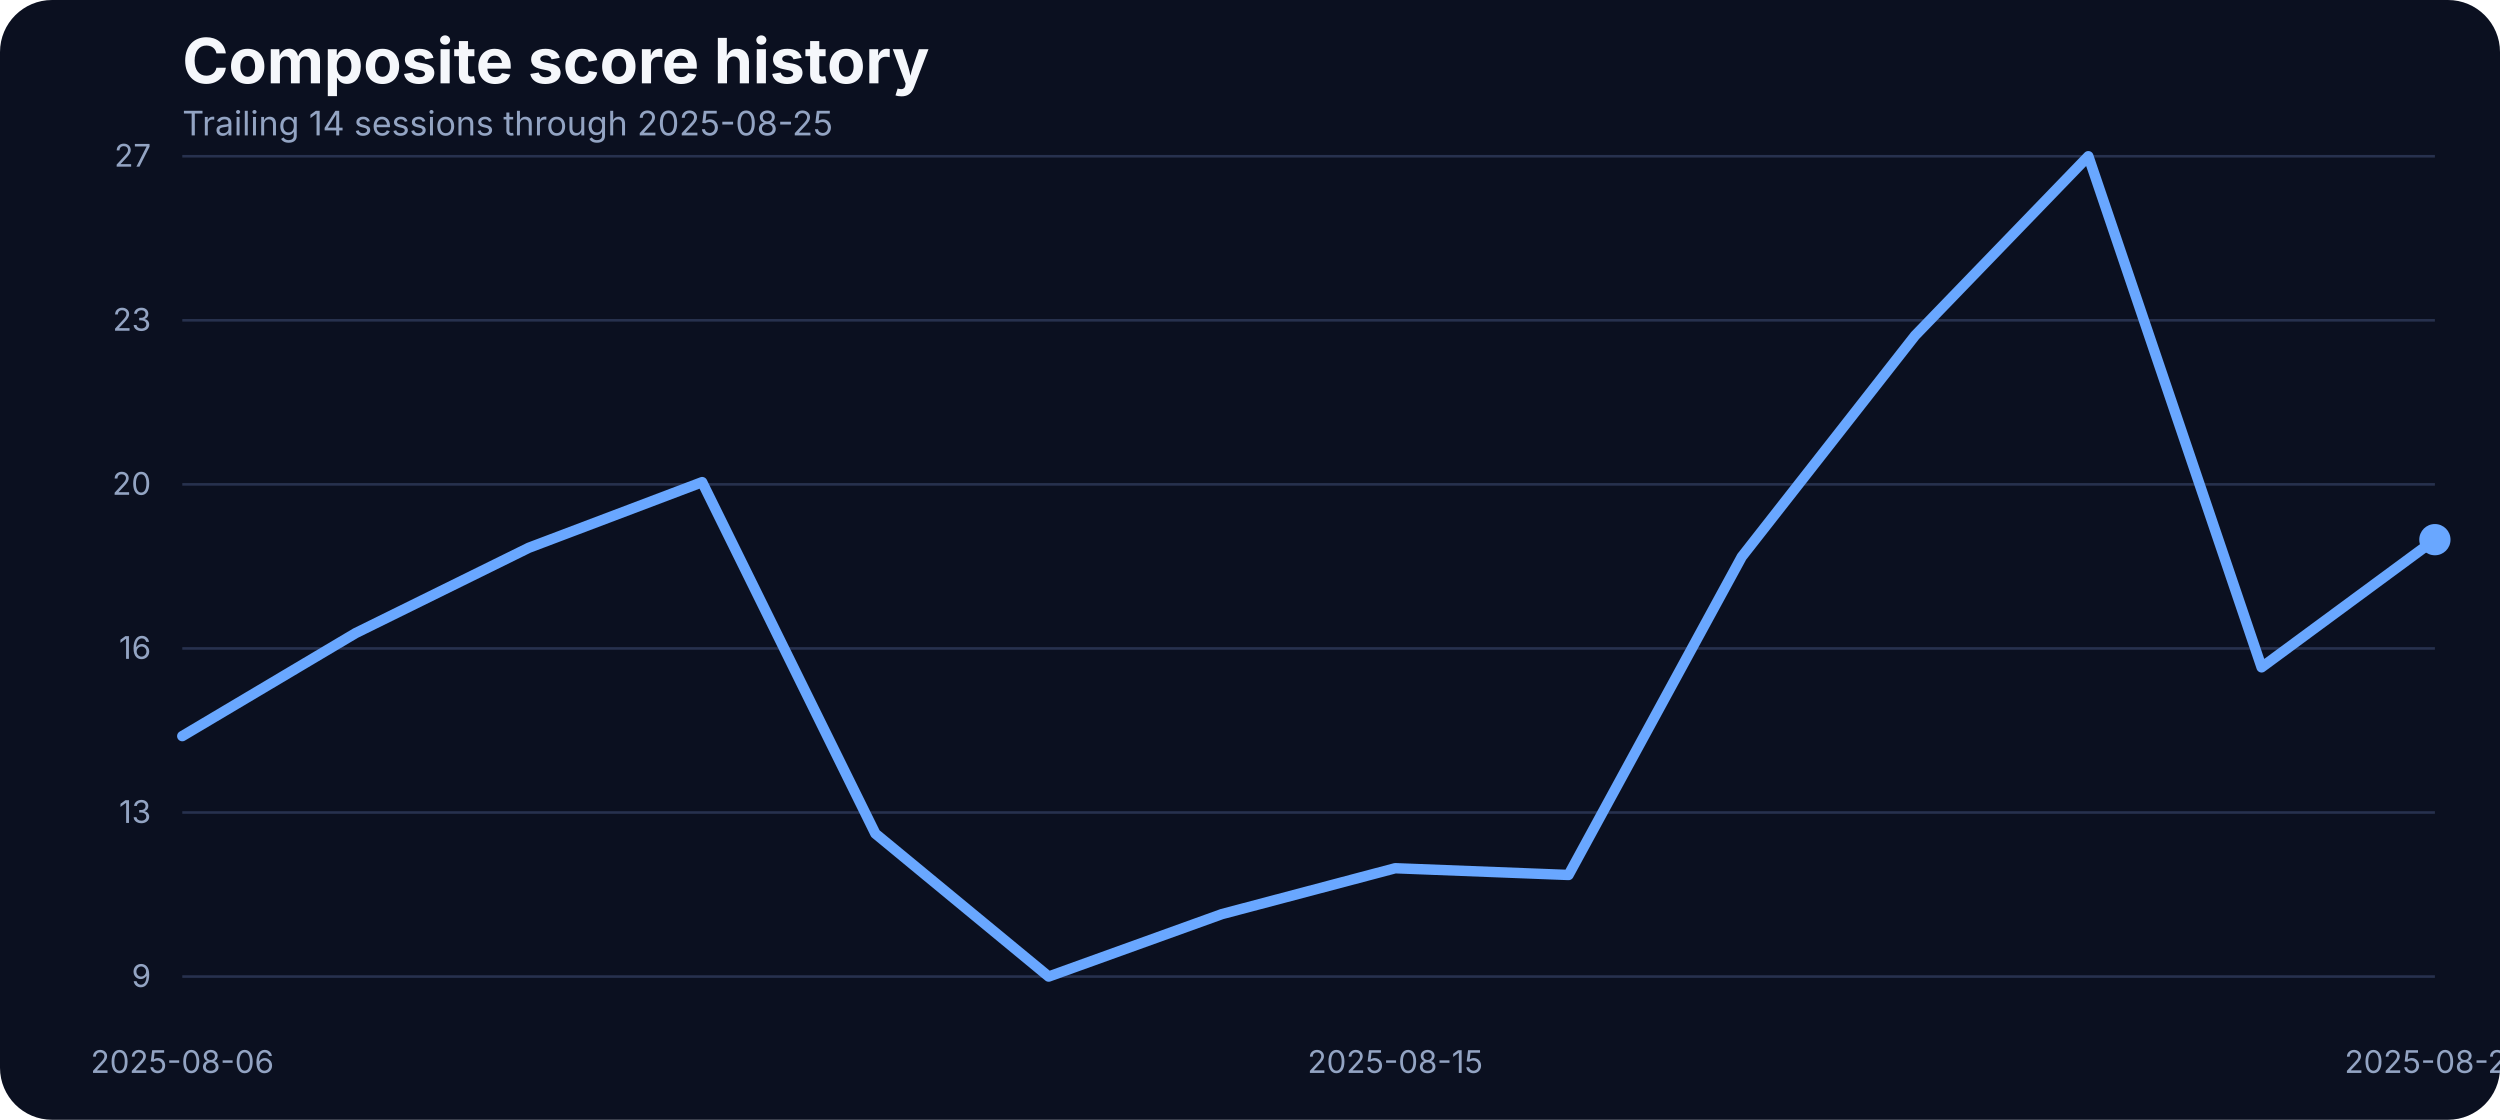
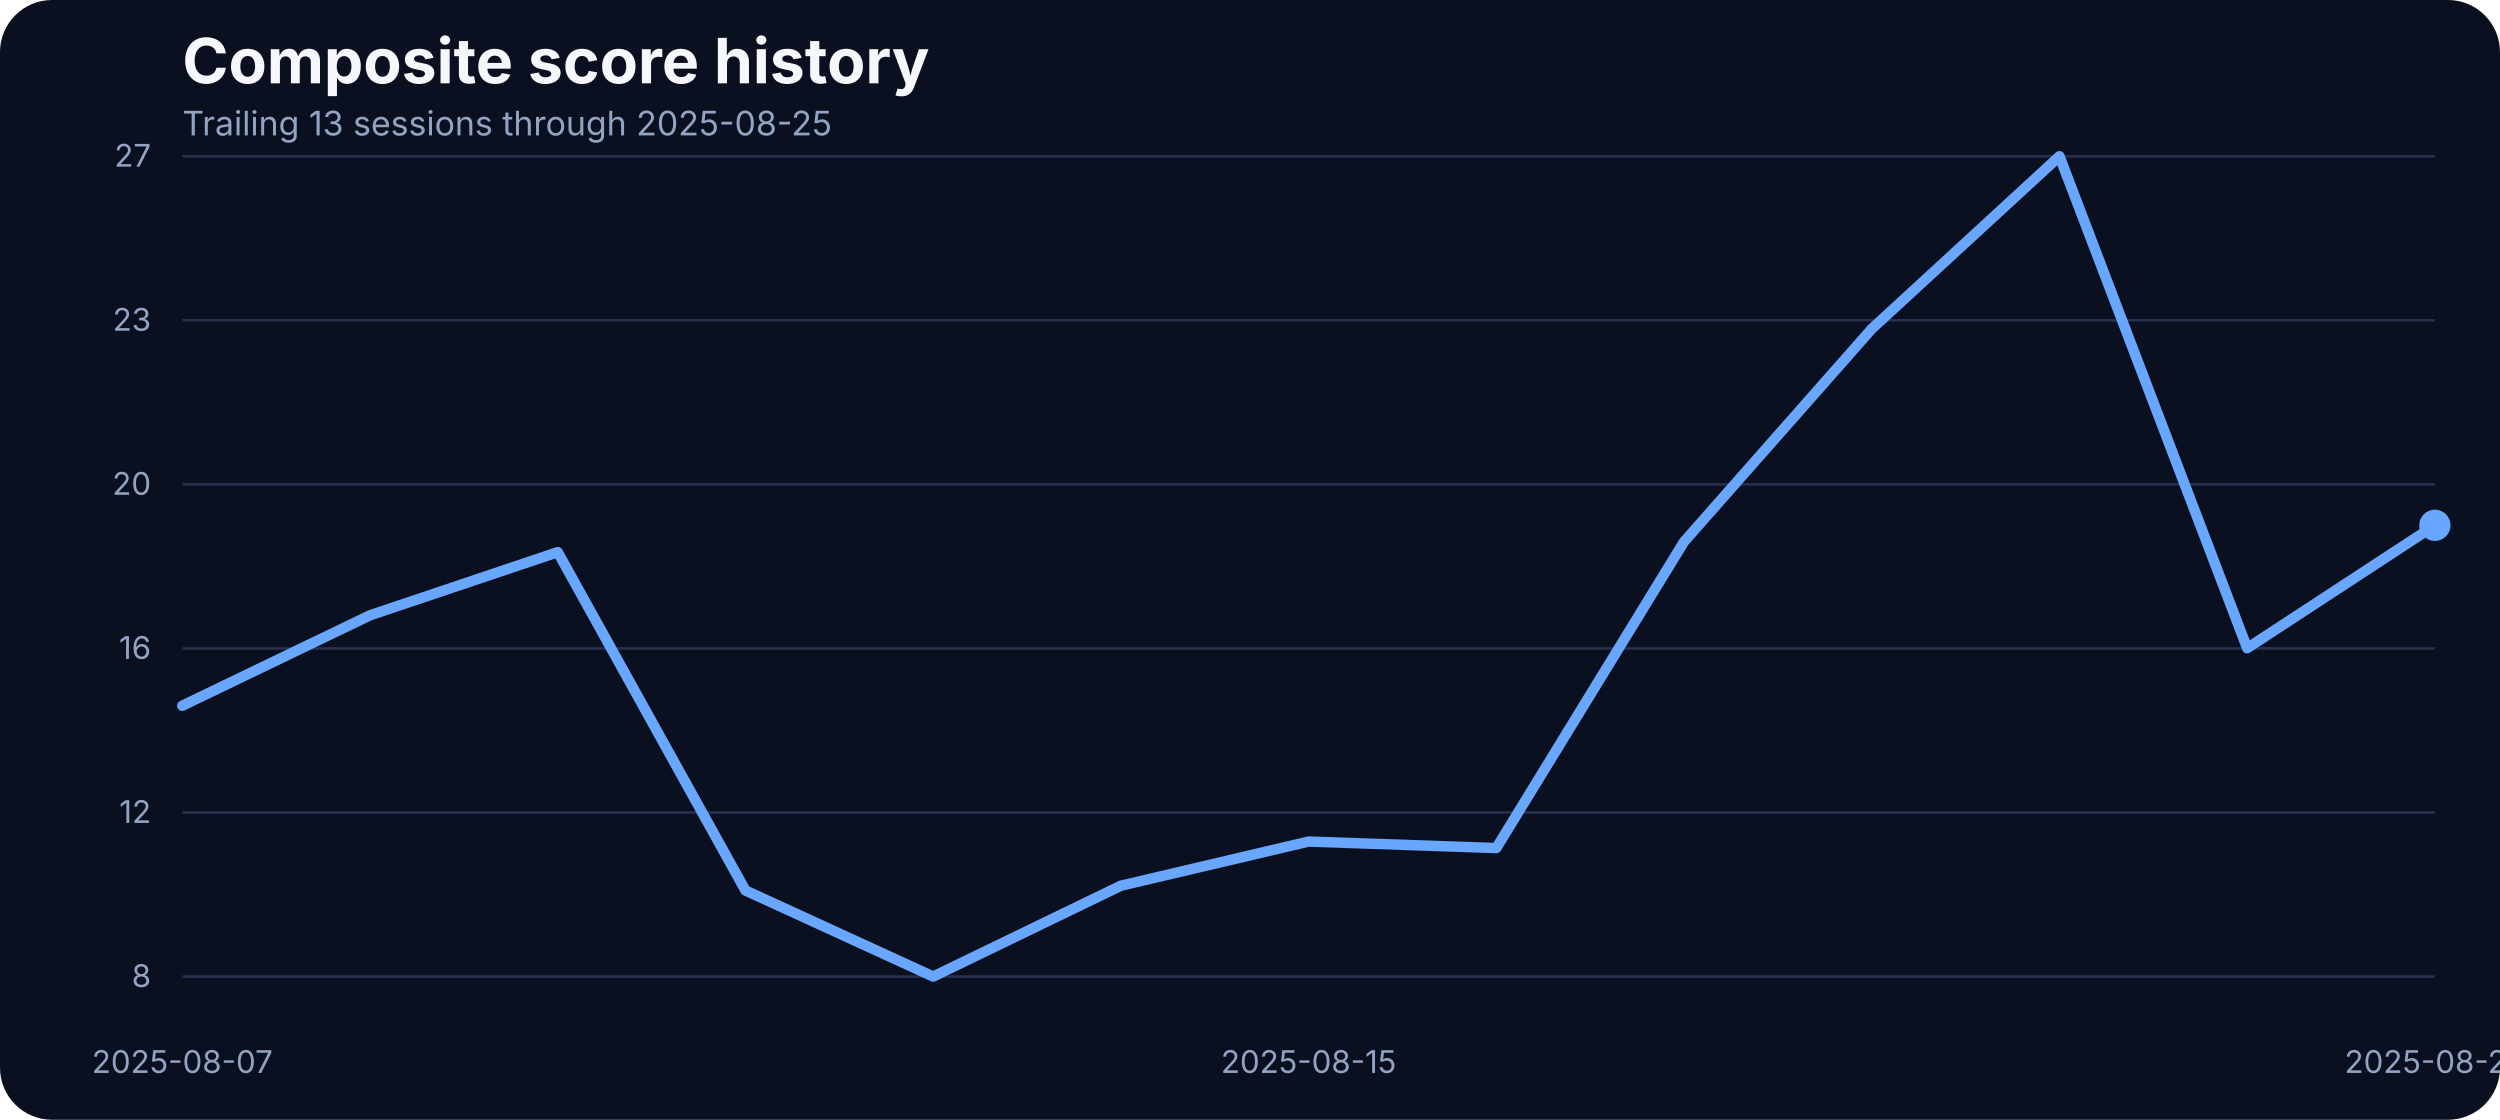
<svg xmlns="http://www.w3.org/2000/svg" width="960" height="430" viewBox="0 0 960 430" role="img" aria-label="Composite score history">
  <rect width="100%" height="100%" fill="#0b1020" rx="20" />
  <text x="70" y="32" fill="#f5f7fb" font-family="Inter, Arial, sans-serif" font-size="24" font-weight="700">Composite score history</text>
-   <text x="70" y="52" fill="#93a4c3" font-family="Inter, Arial, sans-serif" font-size="13">Trailing 14 sessions through 2025-08-25</text>
+   <text x="70" y="52" fill="#93a4c3" font-family="Inter, Arial, sans-serif" font-size="13">Trailing 13 sessions through 2025-08-25</text>
  <line x1="70" x2="935" y1="375.00" y2="375.00" stroke="#27314e" stroke-width="1" />
-   <text x="58" y="379.00" text-anchor="end" fill="#93a4c3" font-family="Inter, Arial, sans-serif" font-size="12">9</text>
+   <text x="58" y="379.00" text-anchor="end" fill="#93a4c3" font-family="Inter, Arial, sans-serif" font-size="12">8</text>
  <line x1="70" x2="935" y1="312.00" y2="312.00" stroke="#27314e" stroke-width="1" />
-   <text x="58" y="316.00" text-anchor="end" fill="#93a4c3" font-family="Inter, Arial, sans-serif" font-size="12">13</text>
+   <text x="58" y="316.00" text-anchor="end" fill="#93a4c3" font-family="Inter, Arial, sans-serif" font-size="12">12</text>
  <line x1="70" x2="935" y1="249.00" y2="249.00" stroke="#27314e" stroke-width="1" />
  <text x="58" y="253.00" text-anchor="end" fill="#93a4c3" font-family="Inter, Arial, sans-serif" font-size="12">16</text>
  <line x1="70" x2="935" y1="186.00" y2="186.00" stroke="#27314e" stroke-width="1" />
  <text x="58" y="190.00" text-anchor="end" fill="#93a4c3" font-family="Inter, Arial, sans-serif" font-size="12">20</text>
  <line x1="70" x2="935" y1="123.00" y2="123.00" stroke="#27314e" stroke-width="1" />
  <text x="58" y="127.00" text-anchor="end" fill="#93a4c3" font-family="Inter, Arial, sans-serif" font-size="12">23</text>
  <line x1="70" x2="935" y1="60.00" y2="60.00" stroke="#27314e" stroke-width="1" />
  <text x="58" y="64.00" text-anchor="end" fill="#93a4c3" font-family="Inter, Arial, sans-serif" font-size="12">27</text>
-   <text x="70.00" y="412" text-anchor="middle" fill="#93a4c3" font-family="Inter, Arial, sans-serif" font-size="12">2025-08-06</text>
-   <text x="535.77" y="412" text-anchor="middle" fill="#93a4c3" font-family="Inter, Arial, sans-serif" font-size="12">2025-08-15</text>
+   <text x="70.00" y="412" text-anchor="middle" fill="#93a4c3" font-family="Inter, Arial, sans-serif" font-size="12">2025-08-07</text>
+   <text x="502.50" y="412" text-anchor="middle" fill="#93a4c3" font-family="Inter, Arial, sans-serif" font-size="12">2025-08-15</text>
  <text x="935.00" y="412" text-anchor="middle" fill="#93a4c3" font-family="Inter, Arial, sans-serif" font-size="12">2025-08-25</text>
-   <path d="M 70.00 282.66 L 136.54 243.13 L 203.08 210.34 L 269.62 185.14 L 336.15 320.11 L 402.69 375.00 L 469.23 351.01 L 535.77 333.40 L 602.31 335.99 L 668.85 213.79 L 735.38 128.87 L 801.92 60.00 L 868.46 256.25 L 935.00 207.23" fill="none" stroke="#69a7ff" stroke-width="4" stroke-linecap="round" stroke-linejoin="round" />
-   <circle cx="935.00" cy="207.23" r="6" fill="#69a7ff" />
+   <path d="M 70.00 271.00 L 142.08 236.27 L 214.17 212.02 L 286.25 341.94 L 358.33 375.00 L 430.42 340.11 L 502.50 323.16 L 574.58 325.66 L 646.67 208.03 L 718.75 126.29 L 790.83 60.00 L 862.92 248.90 L 935.00 201.72" fill="none" stroke="#69a7ff" stroke-width="4" stroke-linecap="round" stroke-linejoin="round" />
+   <circle cx="935.00" cy="201.72" r="6" fill="#69a7ff" />
</svg>
